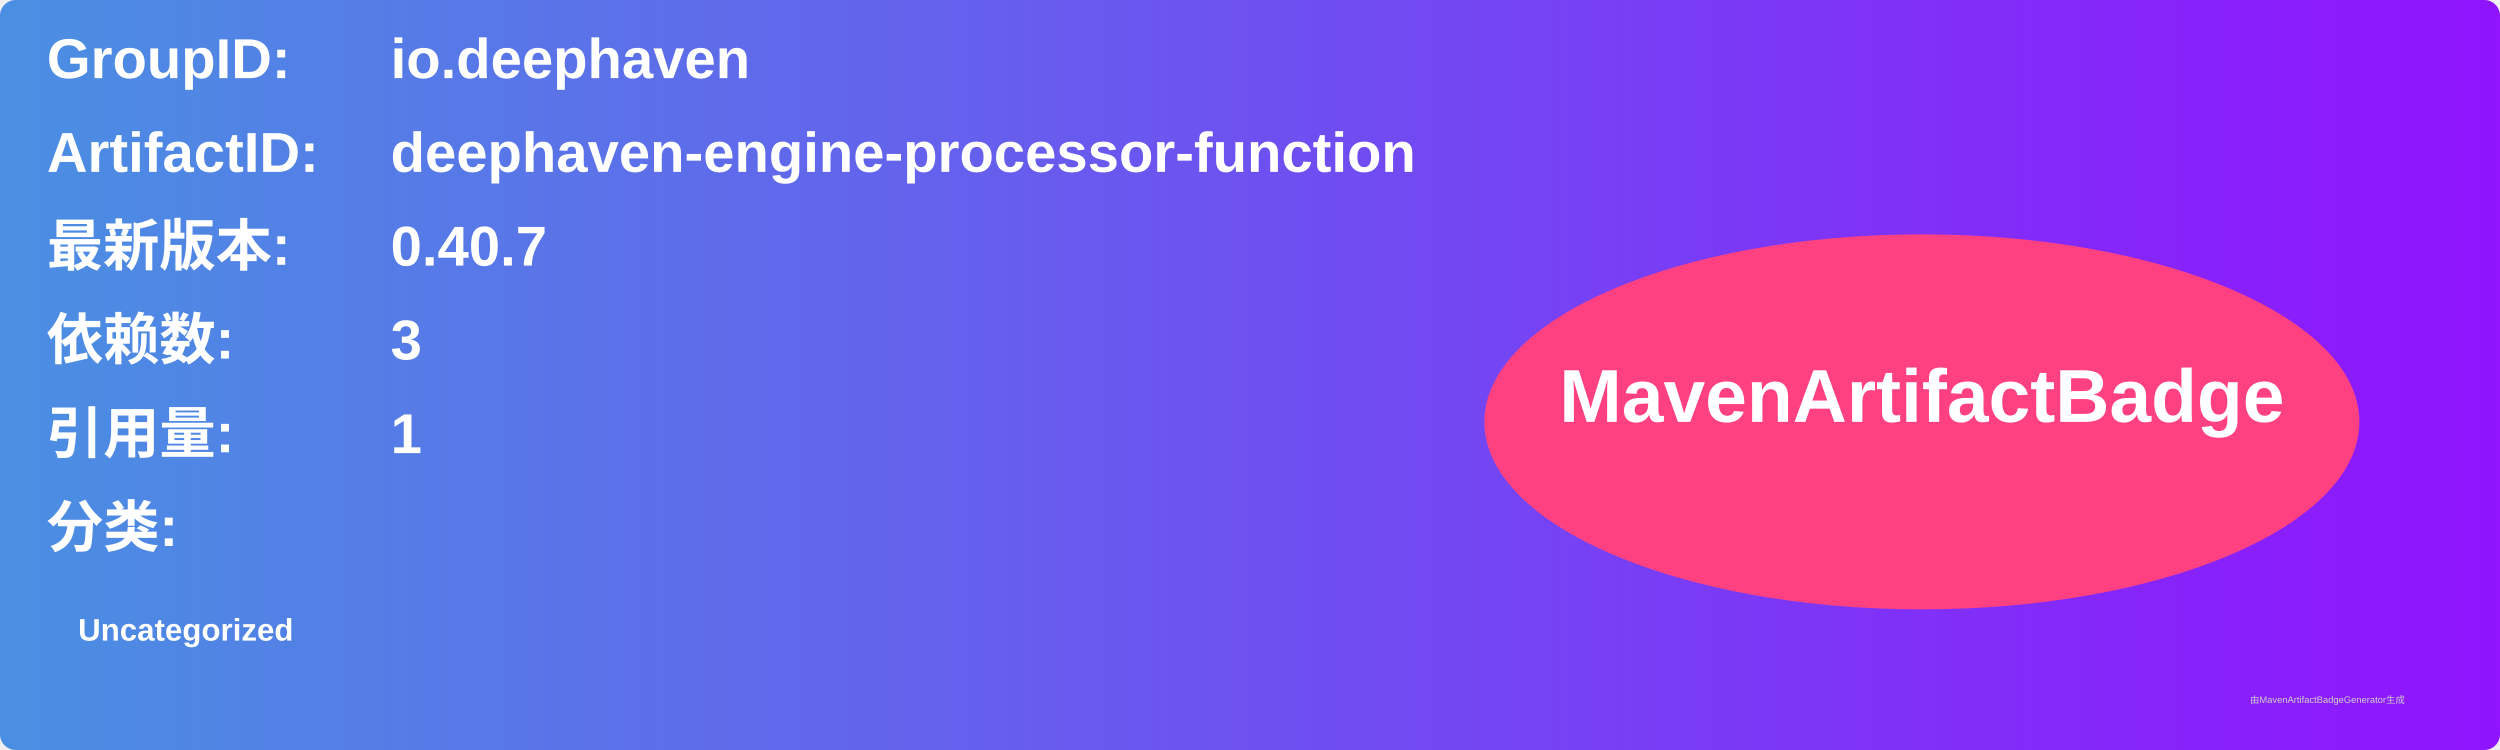
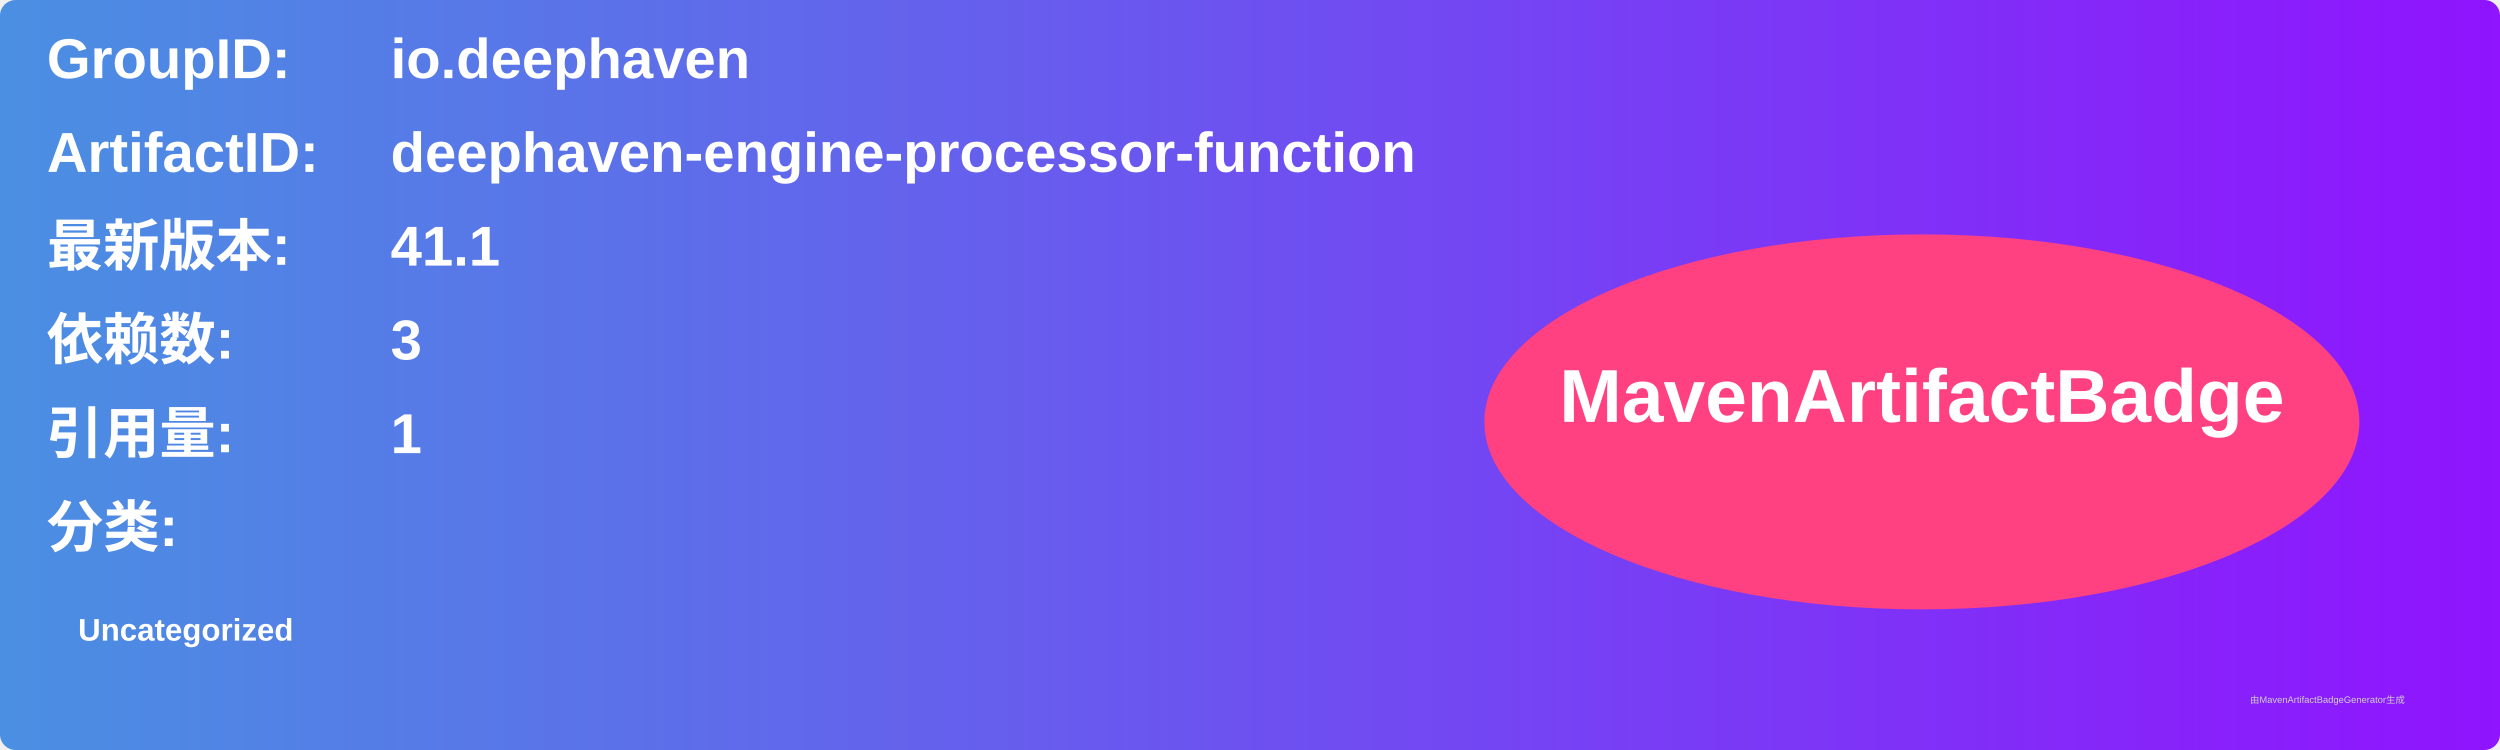
<svg xmlns="http://www.w3.org/2000/svg" width="800" height="240" viewBox="0 0 800 240">
  <linearGradient id="grad" x1="0%" y1="0%" x2="100%" y2="0%">
    <stop offset="0%" stop-color="#4a90e2" />
    <stop offset="100%" stop-color="#9013fe" />
  </linearGradient>
  <rect width="100%" height="100%" rx="5" ry="5" fill="url(#grad)" />
  <g transform="translate(15, 15)">
    <text x="0" y="10" font-family="Arial" font-size="18" fill="white" font-weight="bold" width="260">GroupID:</text>
    <text x="110" y="10" font-family="Arial" font-size="18" fill="white" font-weight="bold" width="460">io.deephaven</text>
    <text x="0" y="40" font-family="Arial" font-size="18" fill="white" font-weight="bold" width="260">ArtifactID:</text>
    <text x="110" y="40" font-family="Arial" font-size="18" fill="white" font-weight="bold" width="460">deephaven-engine-processor-function</text>
    <text x="0" y="70" font-family="Arial" font-size="18" fill="white" font-weight="bold">最新版本:</text>
    <text x="110" y="70" font-family="Arial" font-size="18" fill="white" font-weight="bold">
-       <tspan font-weight="bold">0.40.7</tspan>
+       <tspan font-weight="bold">41.1</tspan>
    </text>
    <text x="0" y="100" font-family="Arial" font-size="18" fill="white" font-weight="bold">依赖数: </text>
    <text x="110" y="100" font-family="Arial" font-size="18" fill="white">
      <tspan font-weight="bold">3</tspan>
    </text>
    <text x="0" y="130" font-family="Arial" font-size="18" fill="white" font-weight="bold">引用量: </text>
    <text x="110" y="130" font-family="Arial" font-size="18" fill="white">
      <tspan font-weight="bold">1</tspan>
    </text>
    <text x="0" y="160" font-family="Arial" font-size="18" fill="white" font-weight="bold">分类:</text>
    <text x="10" y="190" font-family="Arial" font-size="10" fill="white">
      <tspan font-weight="bold">Uncategorized</tspan>
    </text>
    <ellipse cx="600" cy="120" rx="140" ry="60" fill="#ff4081" />
    <text x="600" y="120" text-anchor="middle" font-family="Arial" font-size="24" fill="white" font-weight="bold">MavenArtifactBadge</text>
  </g>
  <text x="720" y="225" font-family="Arial" font-size="3" fill="#d0d0d0">由MavenArtifactBadgeGenerator生成</text>
</svg>
